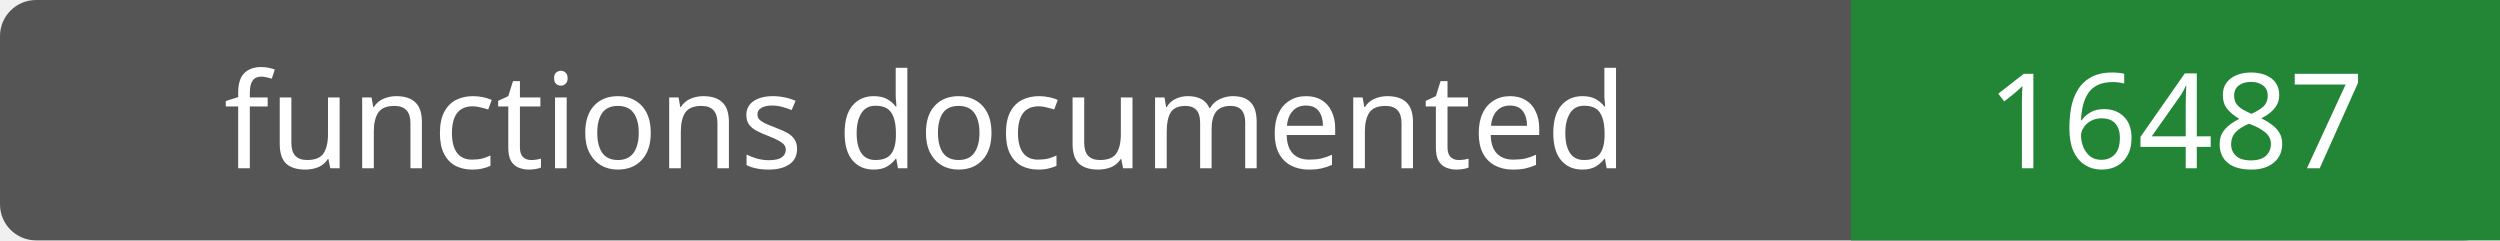
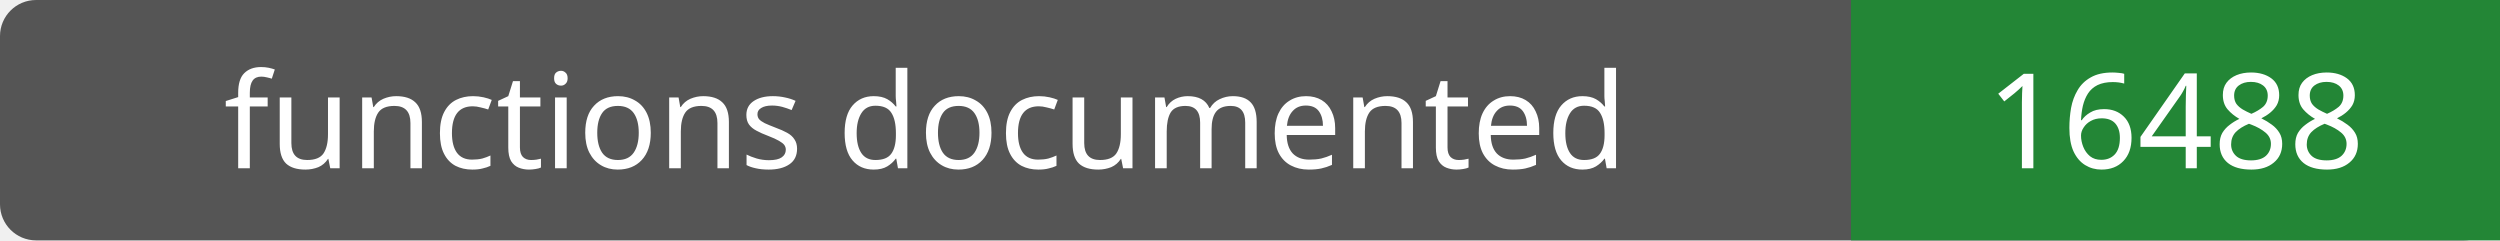
- <svg xmlns="http://www.w3.org/2000/svg" width="208" height="20" role="img" aria-label="functions documented: 16487">
+ <svg xmlns="http://www.w3.org/2000/svg" width="208" height="20" role="img" aria-label="functions documented: 16488">
  <rect width="208" height="20" rx="3" fill="#555" />
  <path fill="#238636" d="M154 0h54v20H154z" />
  <g fill="#fff" text-anchor="middle" font-family="Verdana,sans-serif" font-size="11">
    <text x="77.0" y="14">functions documented</text>
-     <text x="181.0" y="14">16487</text>
+     <text x="181.0" y="14">16488</text>
  </g>
</svg>
